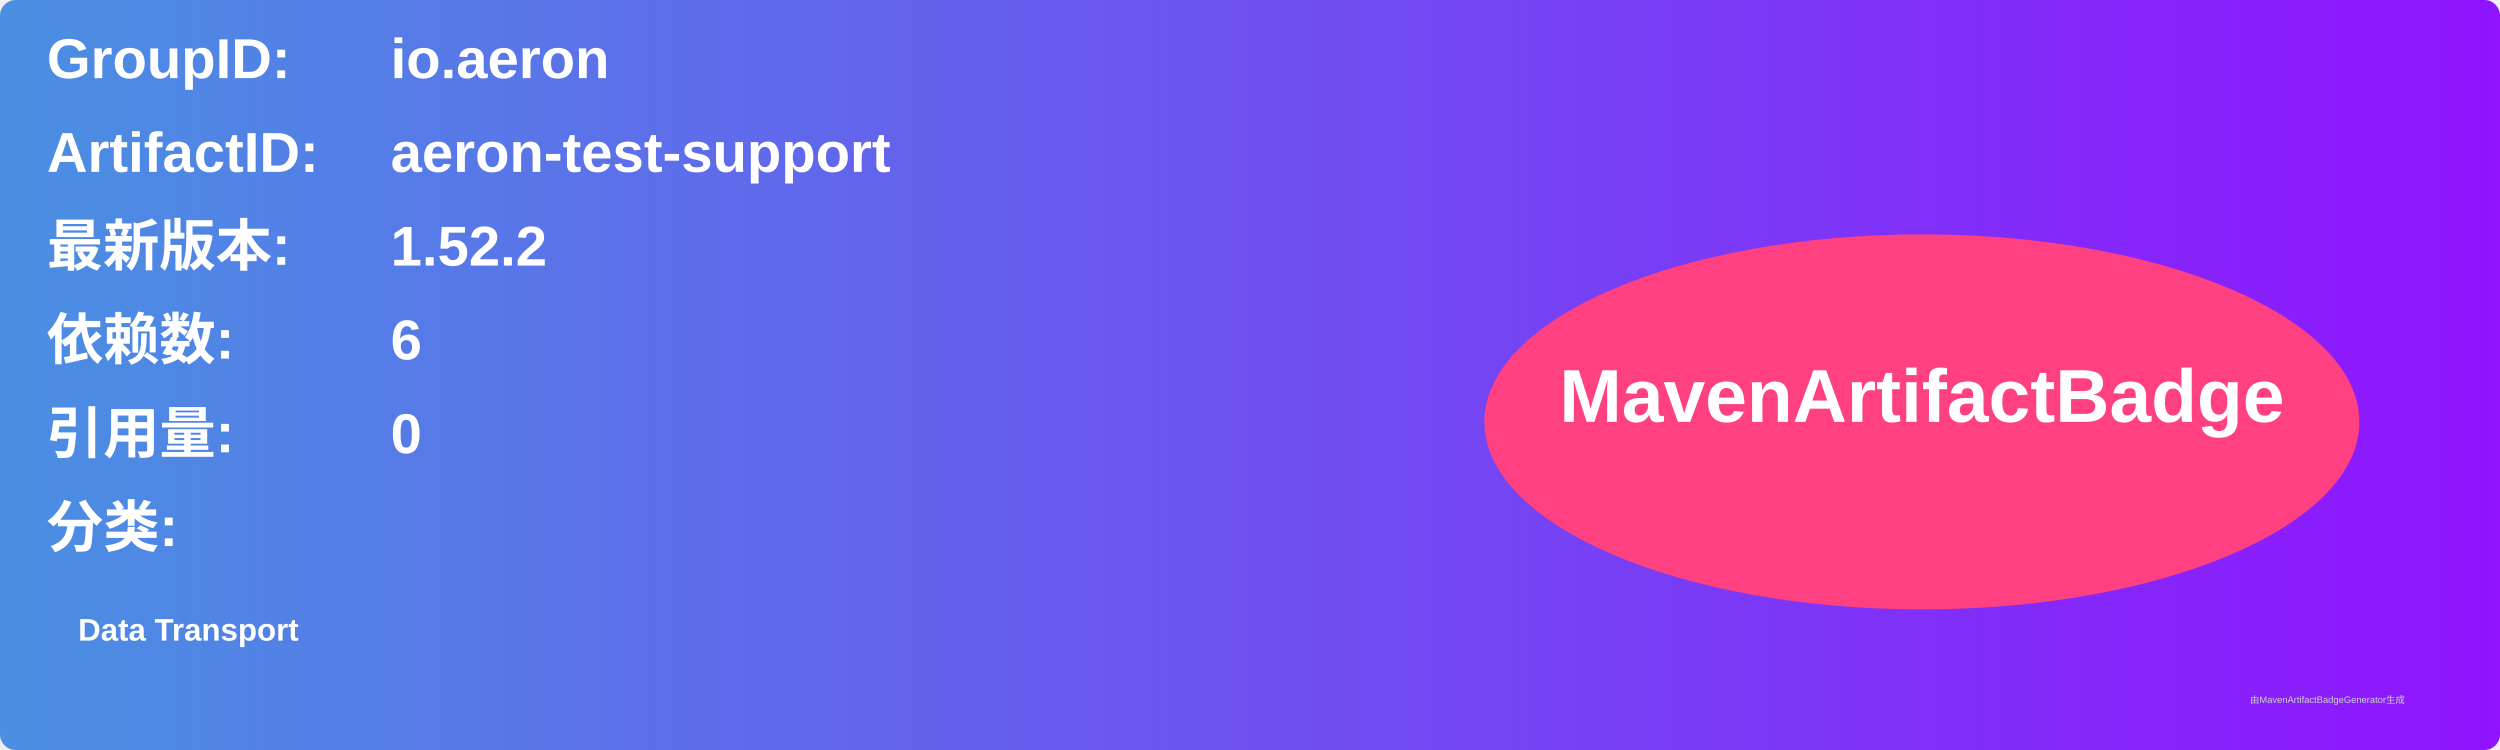
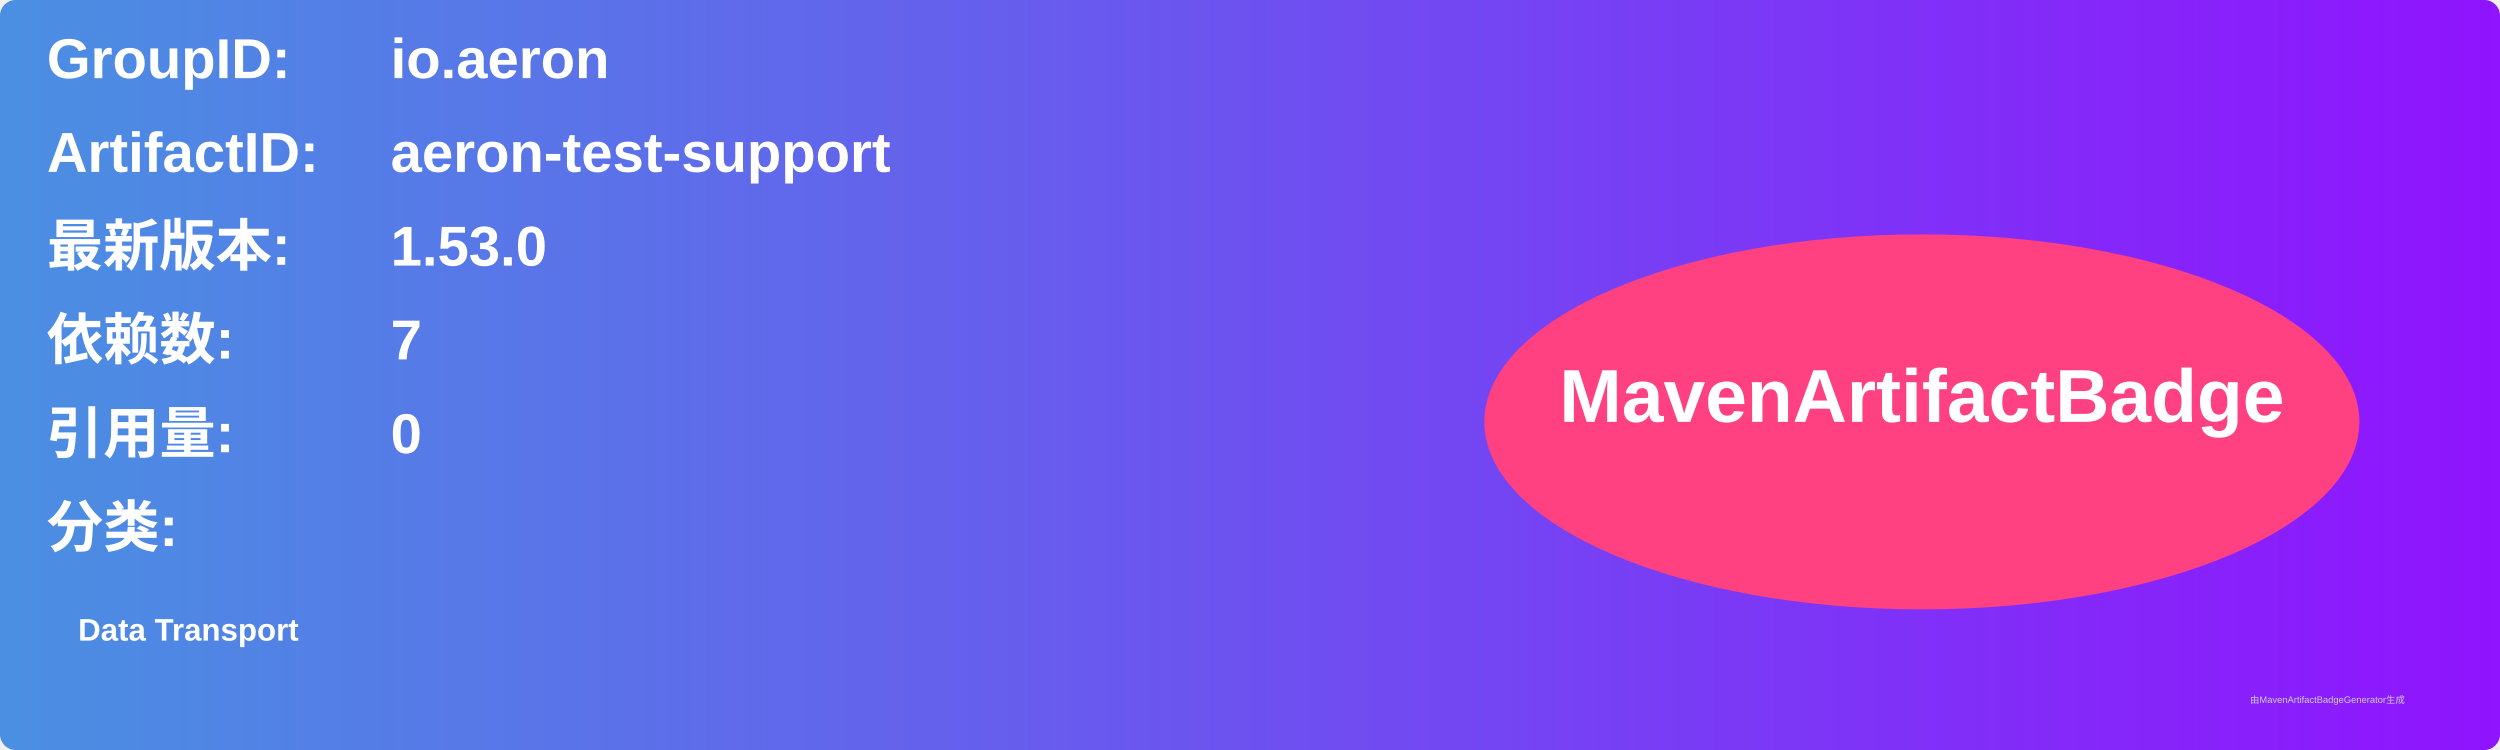
<svg xmlns="http://www.w3.org/2000/svg" width="800" height="240" viewBox="0 0 800 240">
  <linearGradient id="grad" x1="0%" y1="0%" x2="100%" y2="0%">
    <stop offset="0%" stop-color="#4a90e2" />
    <stop offset="100%" stop-color="#9013fe" />
  </linearGradient>
  <rect width="100%" height="100%" rx="5" ry="5" fill="url(#grad)" />
  <g transform="translate(15, 15)">
    <text x="0" y="10" font-family="Arial" font-size="18" fill="white" font-weight="bold" width="260">GroupID:</text>
    <text x="110" y="10" font-family="Arial" font-size="18" fill="white" font-weight="bold" width="460">io.aeron</text>
    <text x="0" y="40" font-family="Arial" font-size="18" fill="white" font-weight="bold" width="260">ArtifactID:</text>
    <text x="110" y="40" font-family="Arial" font-size="18" fill="white" font-weight="bold" width="460">aeron-test-support</text>
    <text x="0" y="70" font-family="Arial" font-size="18" fill="white" font-weight="bold">最新版本:</text>
    <text x="110" y="70" font-family="Arial" font-size="18" fill="white" font-weight="bold">
-       <tspan font-weight="bold">1.52.2</tspan>
+       <tspan font-weight="bold">1.53.0</tspan>
    </text>
    <text x="0" y="100" font-family="Arial" font-size="18" fill="white" font-weight="bold">依赖数: </text>
    <text x="110" y="100" font-family="Arial" font-size="18" fill="white">
-       <tspan font-weight="bold">6</tspan>
+       <tspan font-weight="bold">7</tspan>
    </text>
    <text x="0" y="130" font-family="Arial" font-size="18" fill="white" font-weight="bold">引用量: </text>
    <text x="110" y="130" font-family="Arial" font-size="18" fill="white">
      <tspan font-weight="bold">0</tspan>
    </text>
    <text x="0" y="160" font-family="Arial" font-size="18" fill="white" font-weight="bold">分类:</text>
    <text x="10" y="190" font-family="Arial" font-size="10" fill="white">
      <tspan font-weight="bold">Data Transport</tspan>
    </text>
    <ellipse cx="600" cy="120" rx="140" ry="60" fill="#ff4081" />
    <text x="600" y="120" text-anchor="middle" font-family="Arial" font-size="24" fill="white" font-weight="bold">MavenArtifactBadge</text>
  </g>
  <text x="720" y="225" font-family="Arial" font-size="3" fill="#d0d0d0">由MavenArtifactBadgeGenerator生成</text>
</svg>
